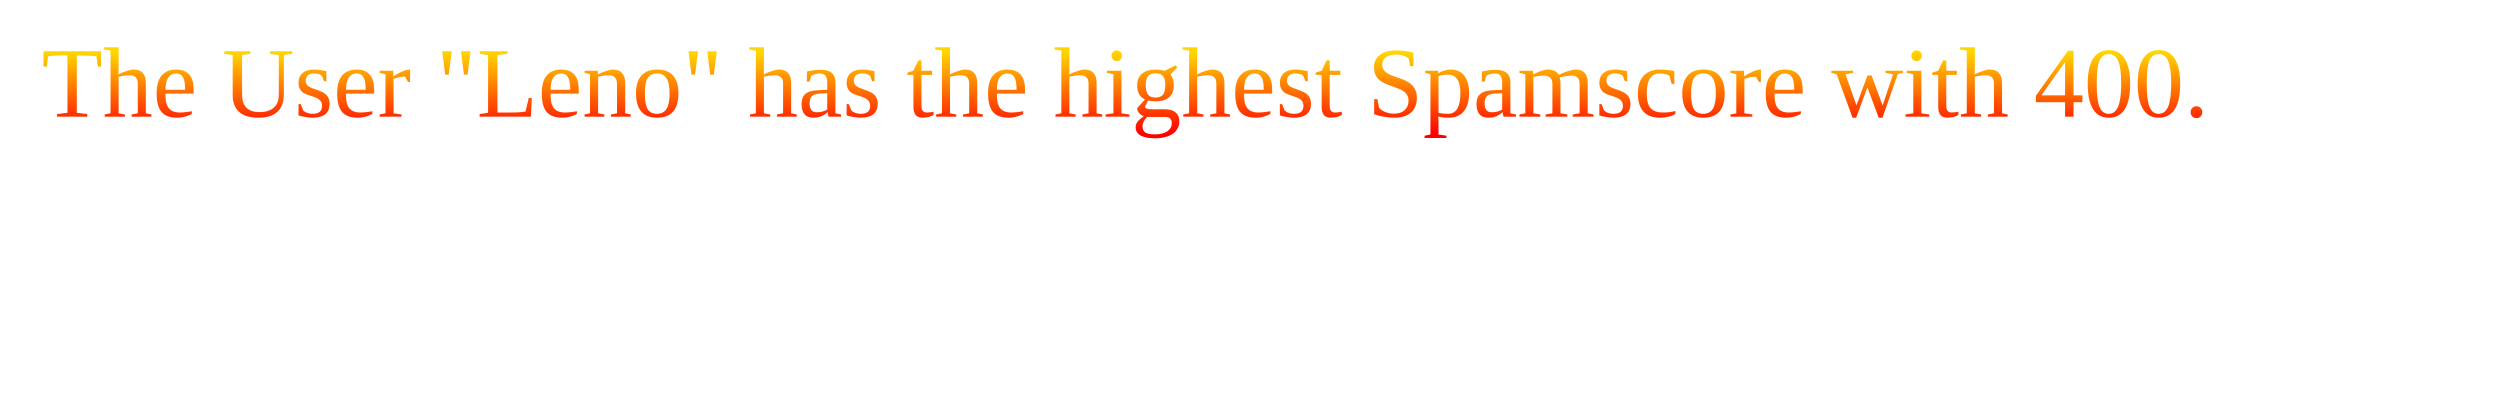
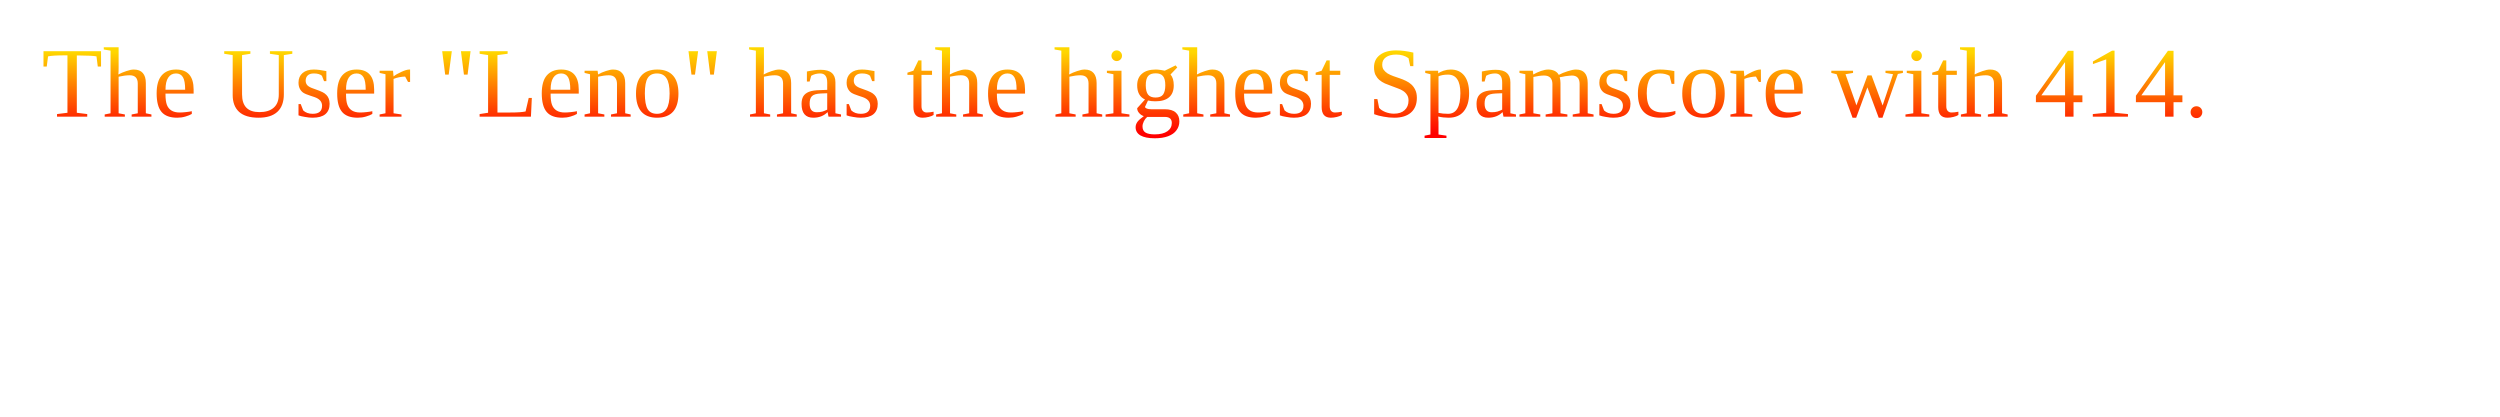
<svg xmlns="http://www.w3.org/2000/svg" height="100%" width="100%" viewBox="0 0 300 50">
  <defs>
    <linearGradient id="myGradient" gradientTransform="rotate(90)">
      <stop offset="5%" stop-color="gold" />
      <stop offset="95%" stop-color="red" />
    </linearGradient>
  </defs>
-   <text textLength="290" lengthAdjust="spacing" x="5" y="14" fill="url('#myGradient')">The User "Leno" has the highest Spamscore with 400.</text>
+   <text textLength="290" lengthAdjust="spacing" x="5" y="14" fill="url('#myGradient')">The User "Leno" has the highest Spamscore with 414.</text>
</svg>
